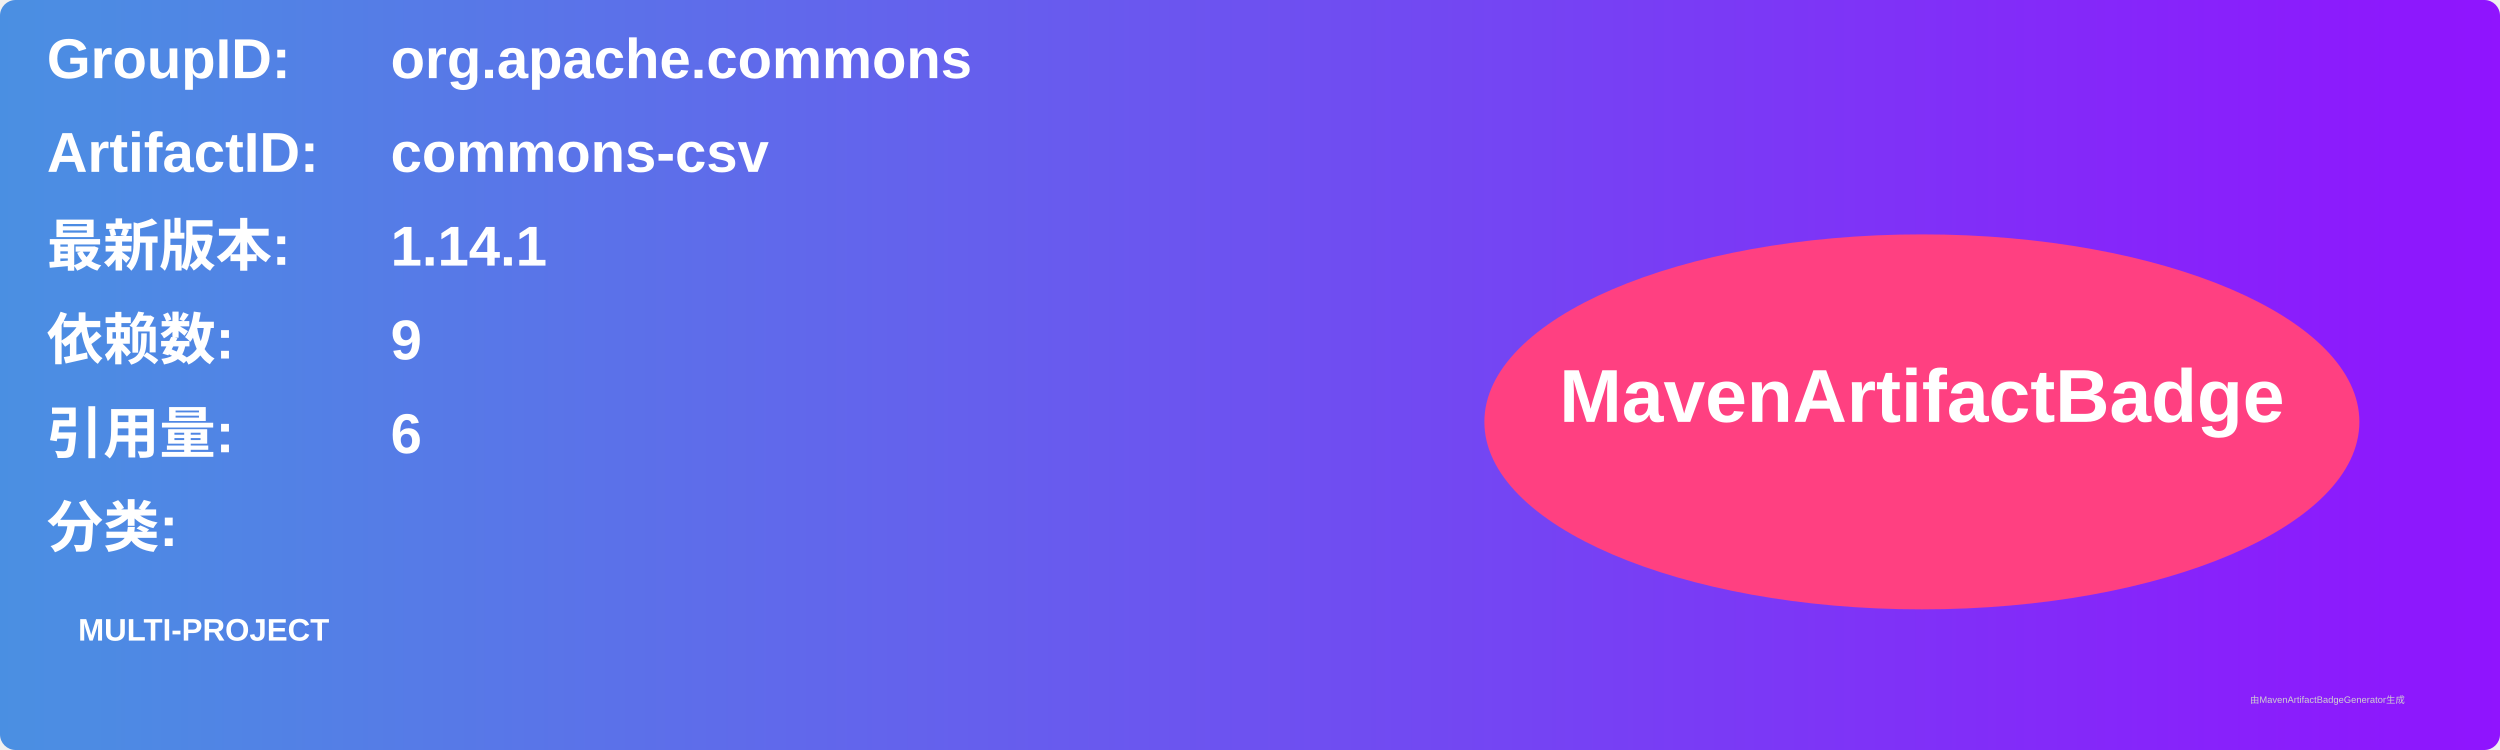
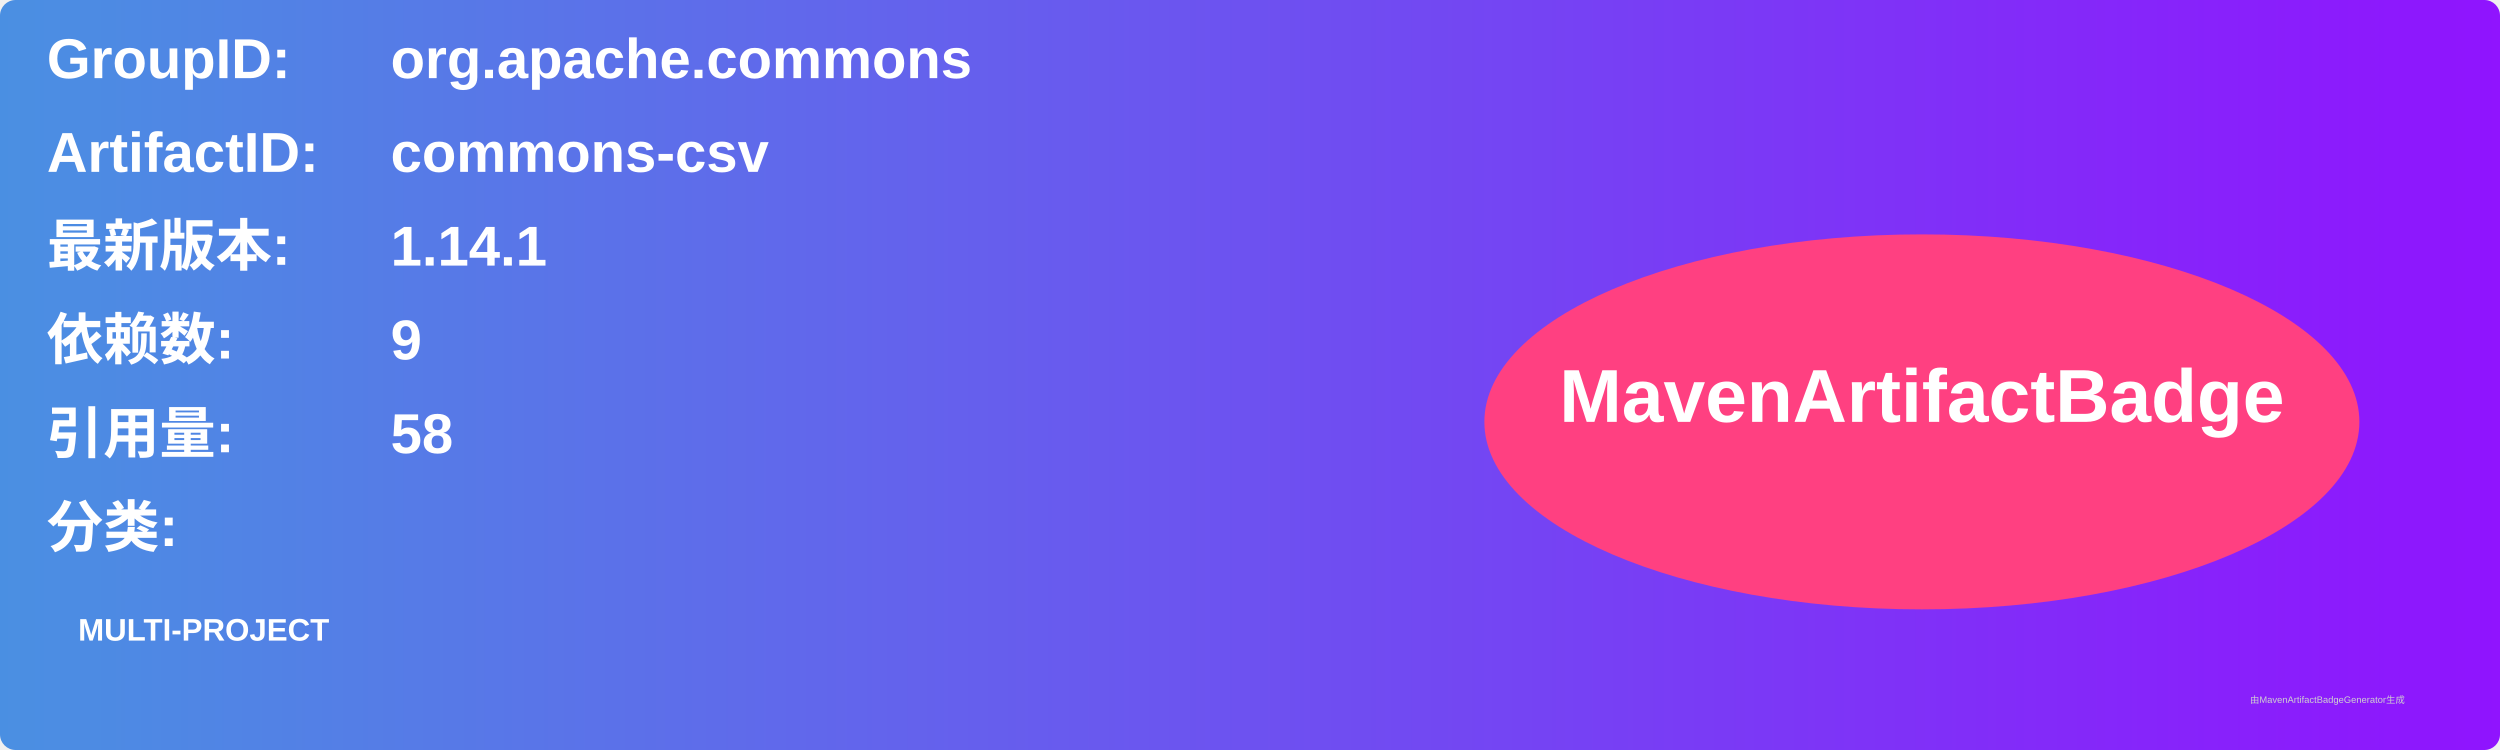
<svg xmlns="http://www.w3.org/2000/svg" width="800" height="240" viewBox="0 0 800 240">
  <linearGradient id="grad" x1="0%" y1="0%" x2="100%" y2="0%">
    <stop offset="0%" stop-color="#4a90e2" />
    <stop offset="100%" stop-color="#9013fe" />
  </linearGradient>
  <rect width="100%" height="100%" rx="5" ry="5" fill="url(#grad)" />
  <g transform="translate(15, 15)">
    <text x="0" y="10" font-family="Arial" font-size="18" fill="white" font-weight="bold" width="260">GroupID:</text>
    <text x="110" y="10" font-family="Arial" font-size="18" fill="white" font-weight="bold" width="460">org.apache.commons</text>
    <text x="0" y="40" font-family="Arial" font-size="18" fill="white" font-weight="bold" width="260">ArtifactID:</text>
    <text x="110" y="40" font-family="Arial" font-size="18" fill="white" font-weight="bold" width="460">commons-csv</text>
    <text x="0" y="70" font-family="Arial" font-size="18" fill="white" font-weight="bold">最新版本:</text>
    <text x="110" y="70" font-family="Arial" font-size="18" fill="white" font-weight="bold">
      <tspan font-weight="bold">1.14.1</tspan>
    </text>
    <text x="0" y="100" font-family="Arial" font-size="18" fill="white" font-weight="bold">依赖数: </text>
    <text x="110" y="100" font-family="Arial" font-size="18" fill="white">
      <tspan font-weight="bold">9</tspan>
    </text>
    <text x="0" y="130" font-family="Arial" font-size="18" fill="white" font-weight="bold">引用量: </text>
    <text x="110" y="130" font-family="Arial" font-size="18" fill="white">
-       <tspan font-weight="bold">6</tspan>
+       <tspan font-weight="bold">58</tspan>
    </text>
    <text x="0" y="160" font-family="Arial" font-size="18" fill="white" font-weight="bold">分类:</text>
    <text x="10" y="190" font-family="Arial" font-size="10" fill="white">
      <tspan font-weight="bold">MULTI-PROJECT</tspan>
    </text>
    <ellipse cx="600" cy="120" rx="140" ry="60" fill="#ff4081" />
    <text x="600" y="120" text-anchor="middle" font-family="Arial" font-size="24" fill="white" font-weight="bold">MavenArtifactBadge</text>
  </g>
  <text x="720" y="225" font-family="Arial" font-size="3" fill="#d0d0d0">由MavenArtifactBadgeGenerator生成</text>
</svg>
